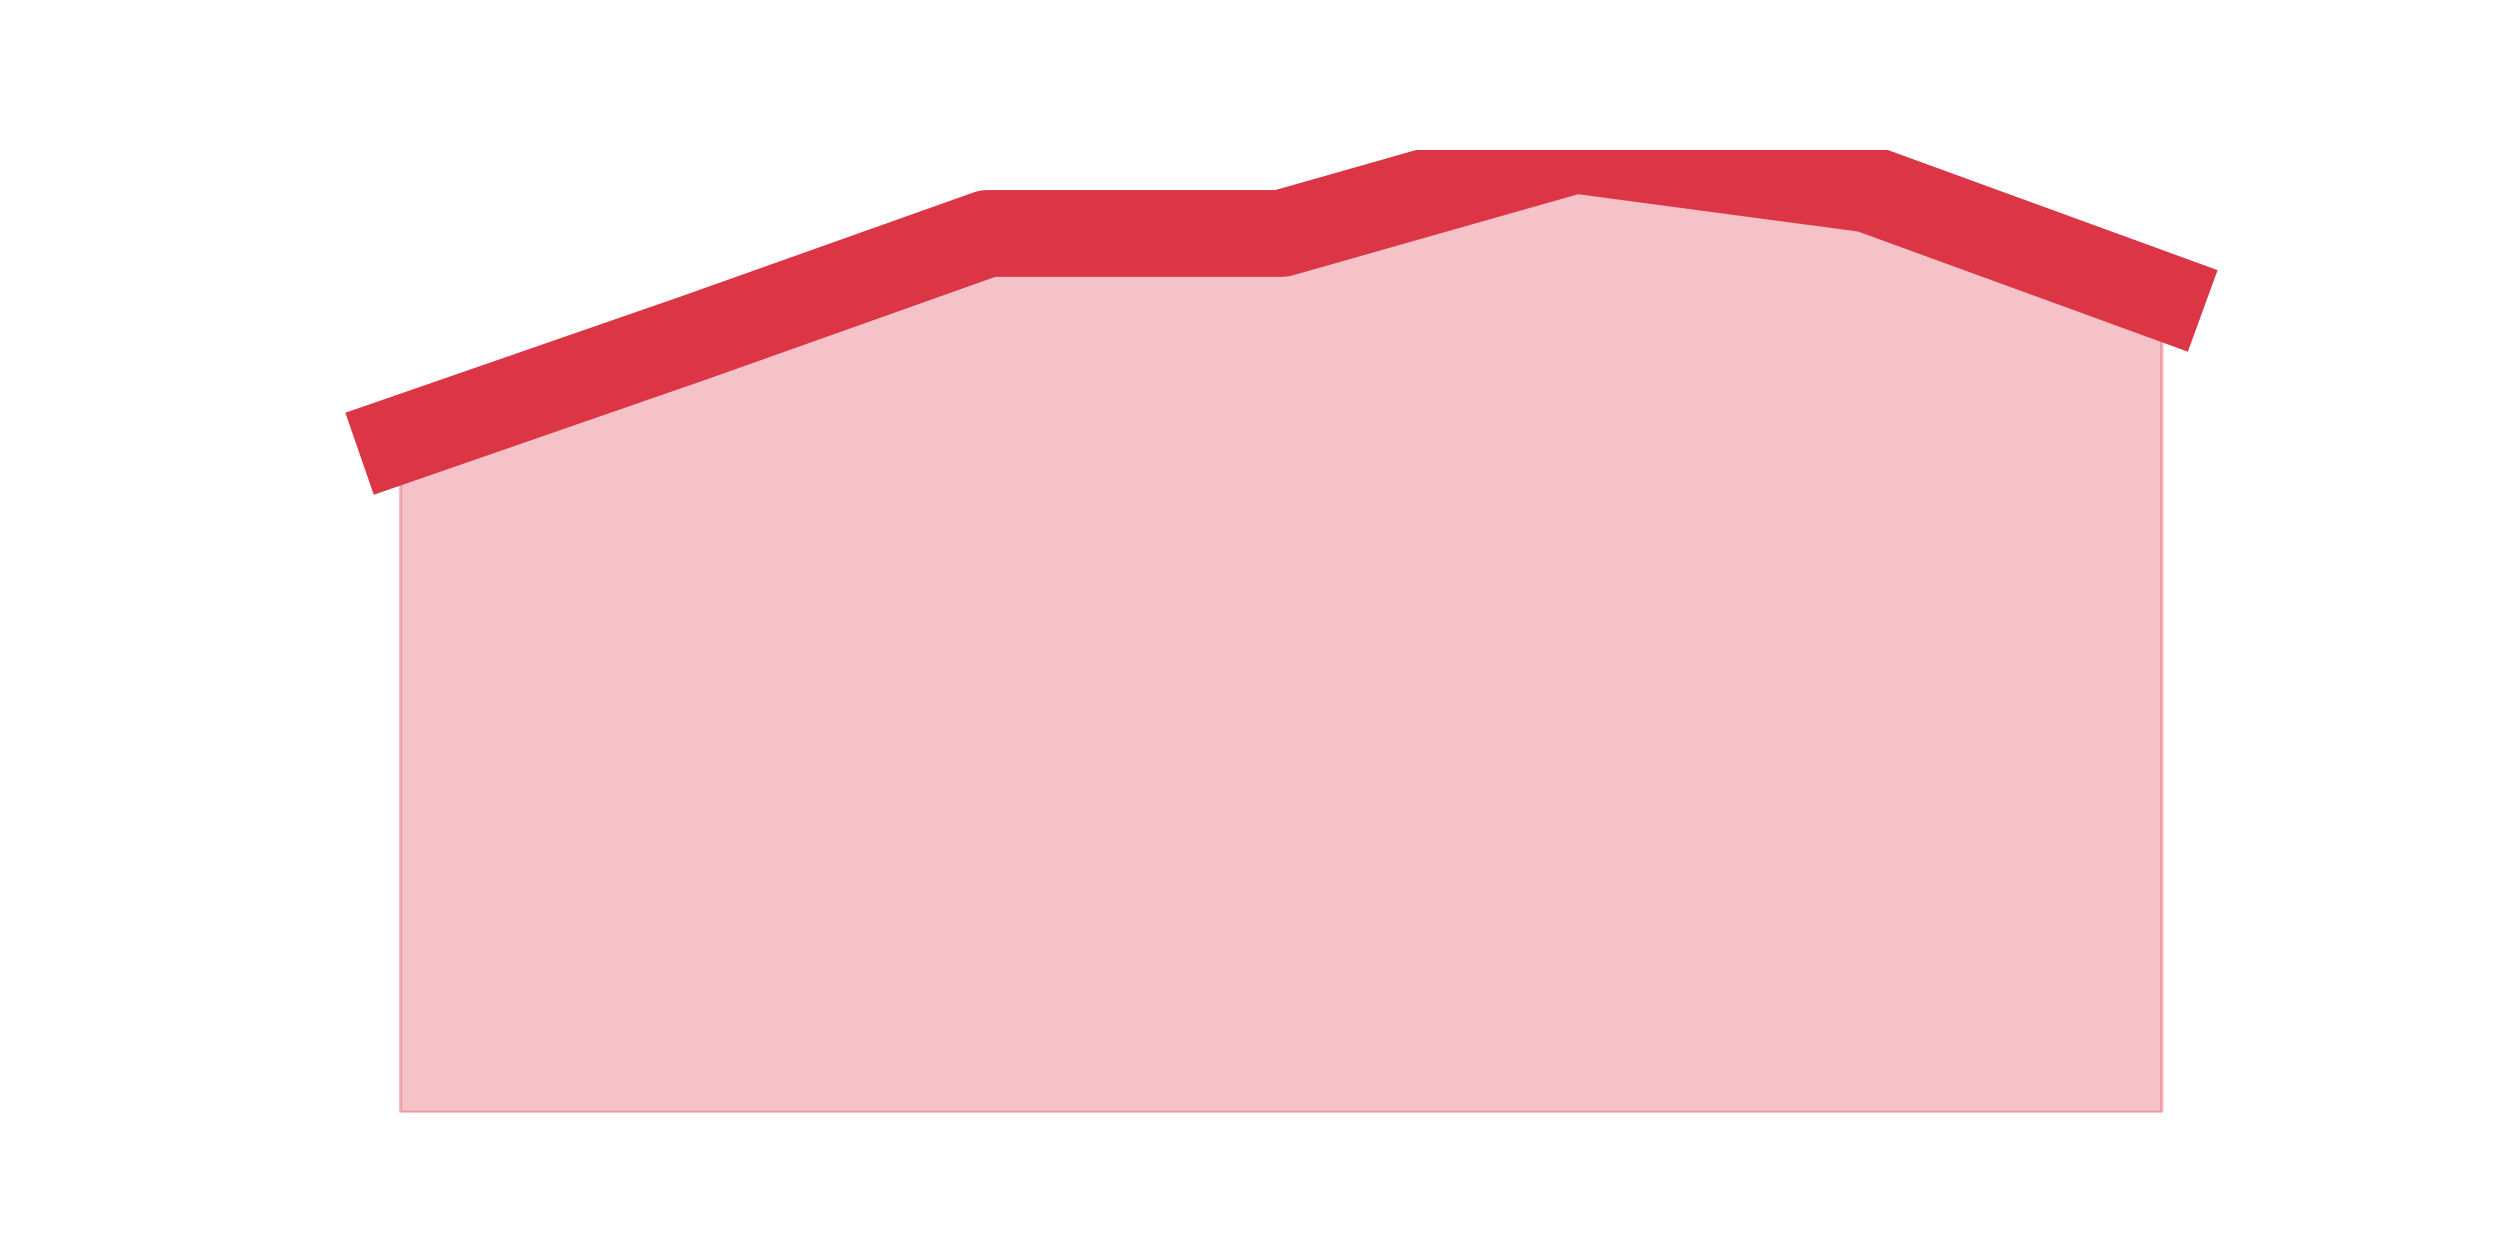
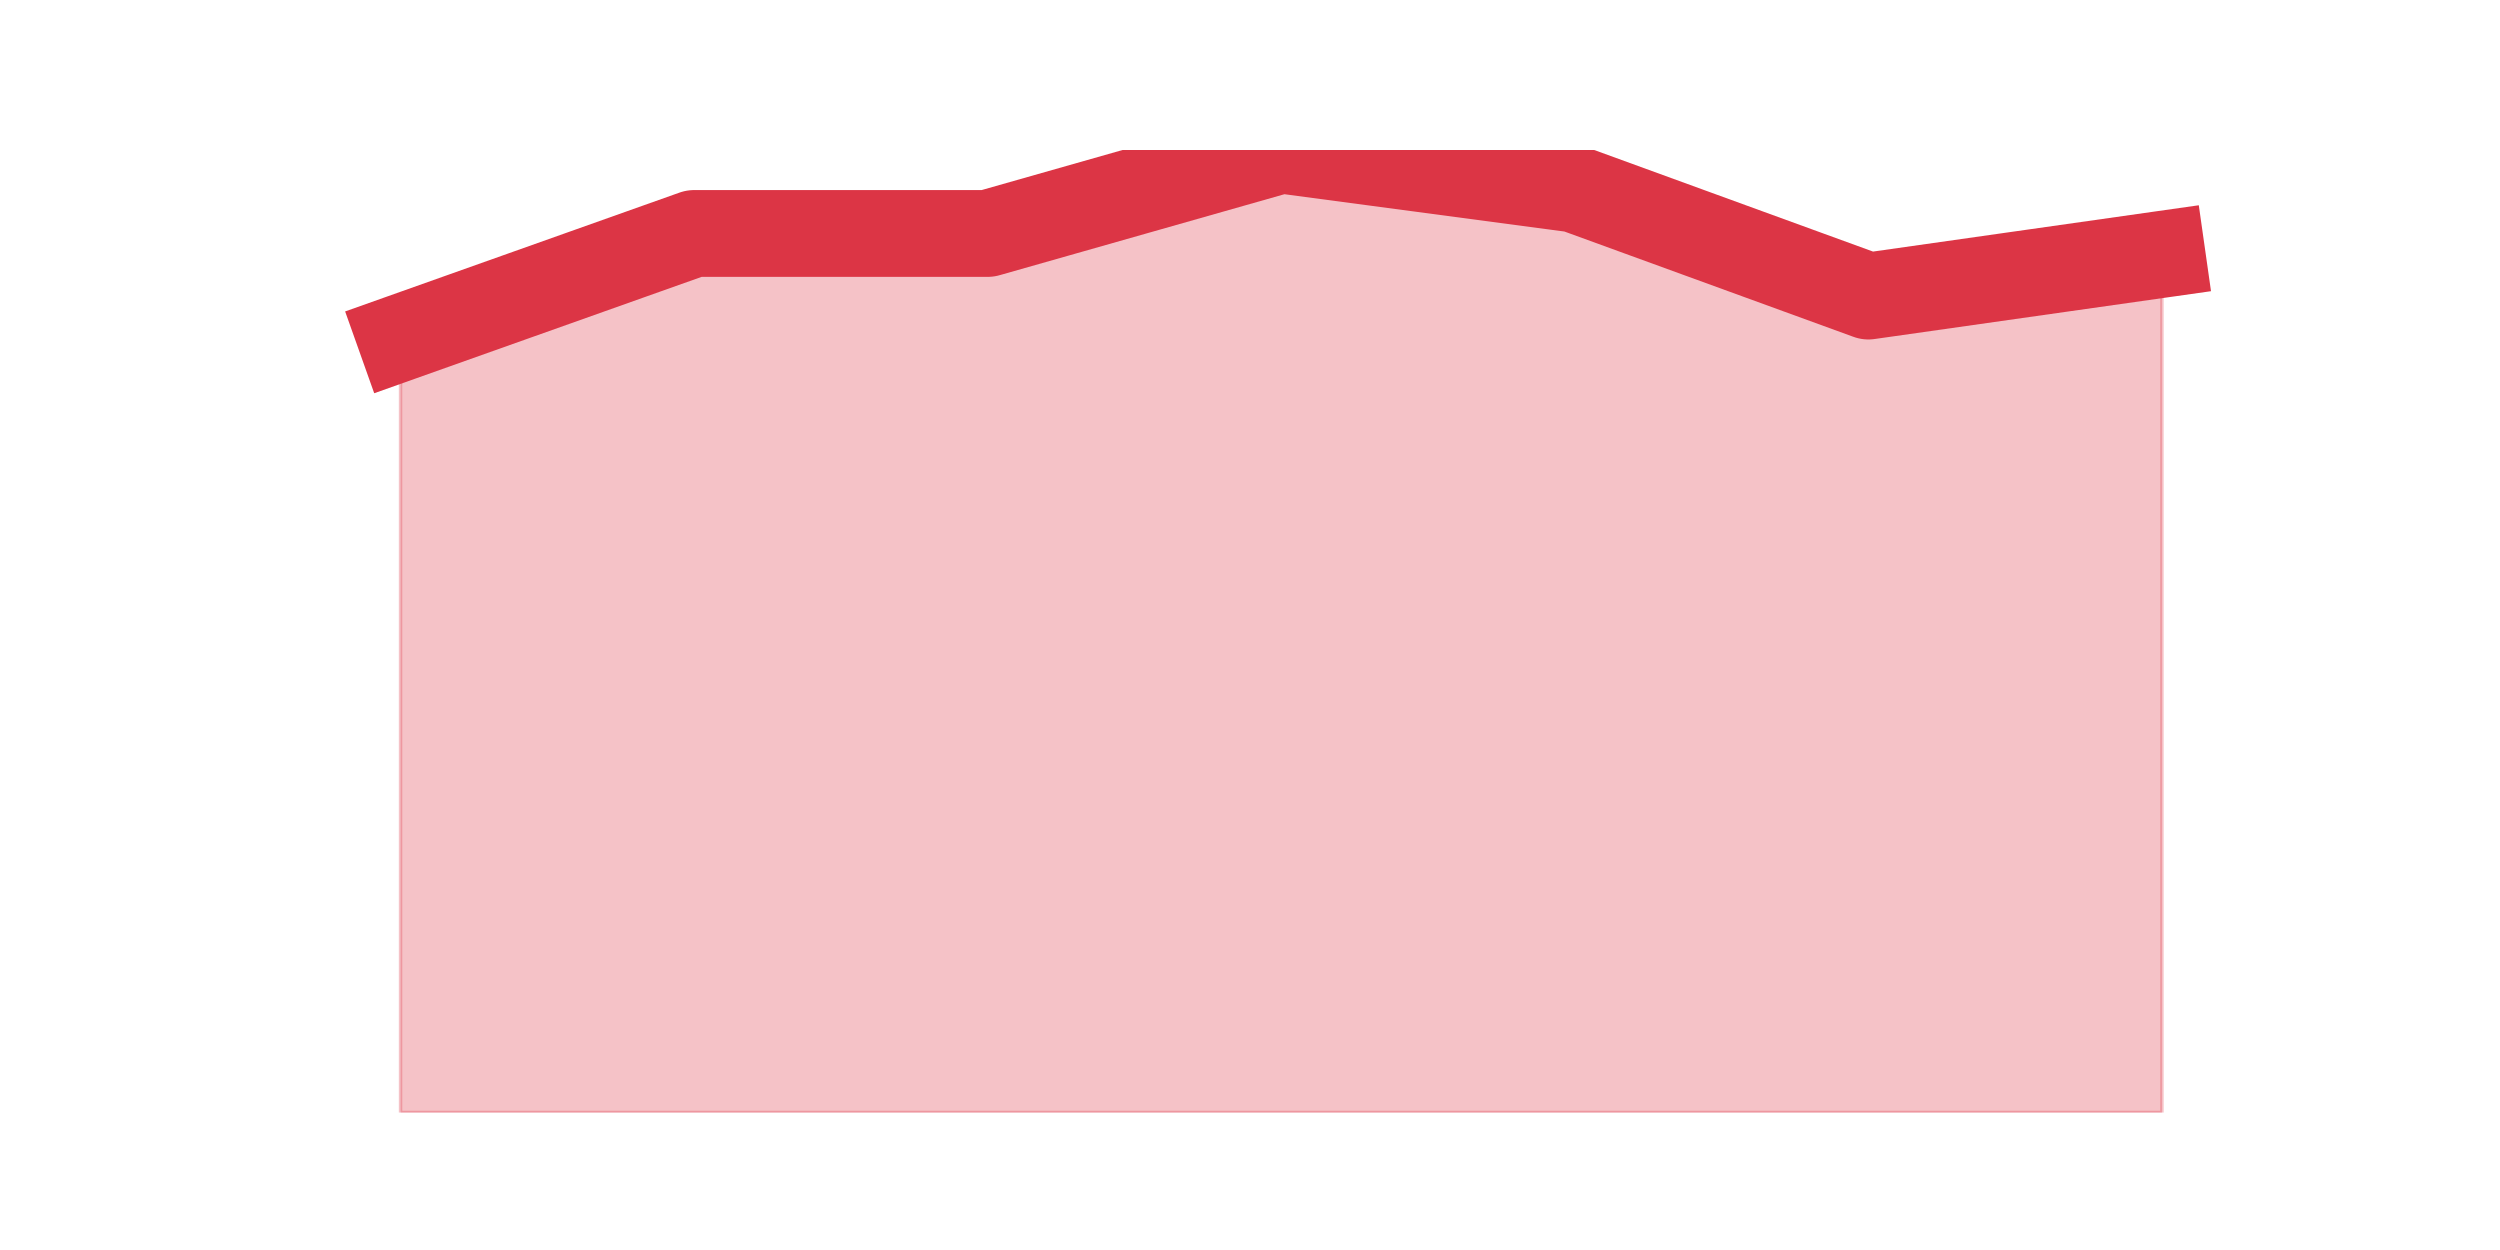
<svg xmlns="http://www.w3.org/2000/svg" xmlns:xlink="http://www.w3.org/1999/xlink" height="360pt" version="1.1" viewBox="0 0 720 360" width="720pt">
  <defs>
    <style type="text/css">*{stroke-linecap:butt;stroke-linejoin:round;}</style>
  </defs>
  <g id="figure_1">
    <g id="patch_1">
      <path d="M 0 360  L 720 360  L 720 0  L 0 0  z " style="fill:none;" />
    </g>
    <g id="axes_1">
      <g id="matplotlib.axis_1" />
      <g id="matplotlib.axis_2" />
      <g id="PolyCollection_1">
        <defs>
-           <path d="M 115.364 -233.415  L 115.364 -39.6  L 199.909 -39.6  L 284.455 -39.6  L 369 -39.6  L 453.545 -39.6  L 538.091 -39.6  L 622.636 -39.6  L 622.636 -274.732  L 622.636 -274.732  L 538.091 -305.532  L 453.545 -316.8  L 369 -292.761  L 284.455 -292.761  L 199.909 -262.712  L 115.364 -233.415  z " id="m9c7a6e839d" style="stroke:#dc3545;stroke-opacity:0.3;" />
+           <path d="M 115.364 -262.712  L 115.364 -39.6  L 199.909 -39.6  L 284.455 -39.6  L 369 -39.6  L 453.545 -39.6  L 538.091 -39.6  L 622.636 -39.6  L 622.636 -286.751  L 622.636 -286.751  L 538.091 -274.732  L 453.545 -305.532  L 369 -316.8  L 284.455 -292.761  L 199.909 -292.761  L 115.364 -262.712  z " id="m2f669e17a7" style="stroke:#dc3545;stroke-opacity:0.3;" />
        </defs>
-         <g clip-path="url(#p7460bc0239)">
-           <use style="fill:#dc3545;fill-opacity:0.3;stroke:#dc3545;stroke-opacity:0.3;" x="0" xlink:href="#m9c7a6e839d" y="360" />
+         <g clip-path="url(#padb6b35328)">
+           <use style="fill:#dc3545;fill-opacity:0.3;stroke:#dc3545;stroke-opacity:0.3;" x="0" xlink:href="#m2f669e17a7" y="360" />
        </g>
      </g>
      <g id="line2d_1">
-         <path clip-path="url(#p7460bc0239)" d="M 115.364 126.585  L 199.909 97.288  L 284.455 67.239  L 369 67.239  L 453.545 43.2  L 538.091 54.468  L 622.636 85.268  " style="fill:none;stroke:#dc3545;stroke-linecap:square;stroke-width:25;" />
+         <path clip-path="url(#padb6b35328)" d="M 115.364 97.288  L 199.909 67.239  L 284.455 67.239  L 369 43.2  L 453.545 54.468  L 538.091 85.268  L 622.636 73.249  " style="fill:none;stroke:#dc3545;stroke-linecap:square;stroke-width:25;" />
      </g>
    </g>
  </g>
  <defs>
-     <clipPath id="p7460bc0239">
+     <clipPath id="padb6b35328">
      <rect height="277.2" width="558" x="90" y="43.2" />
    </clipPath>
  </defs>
</svg>
